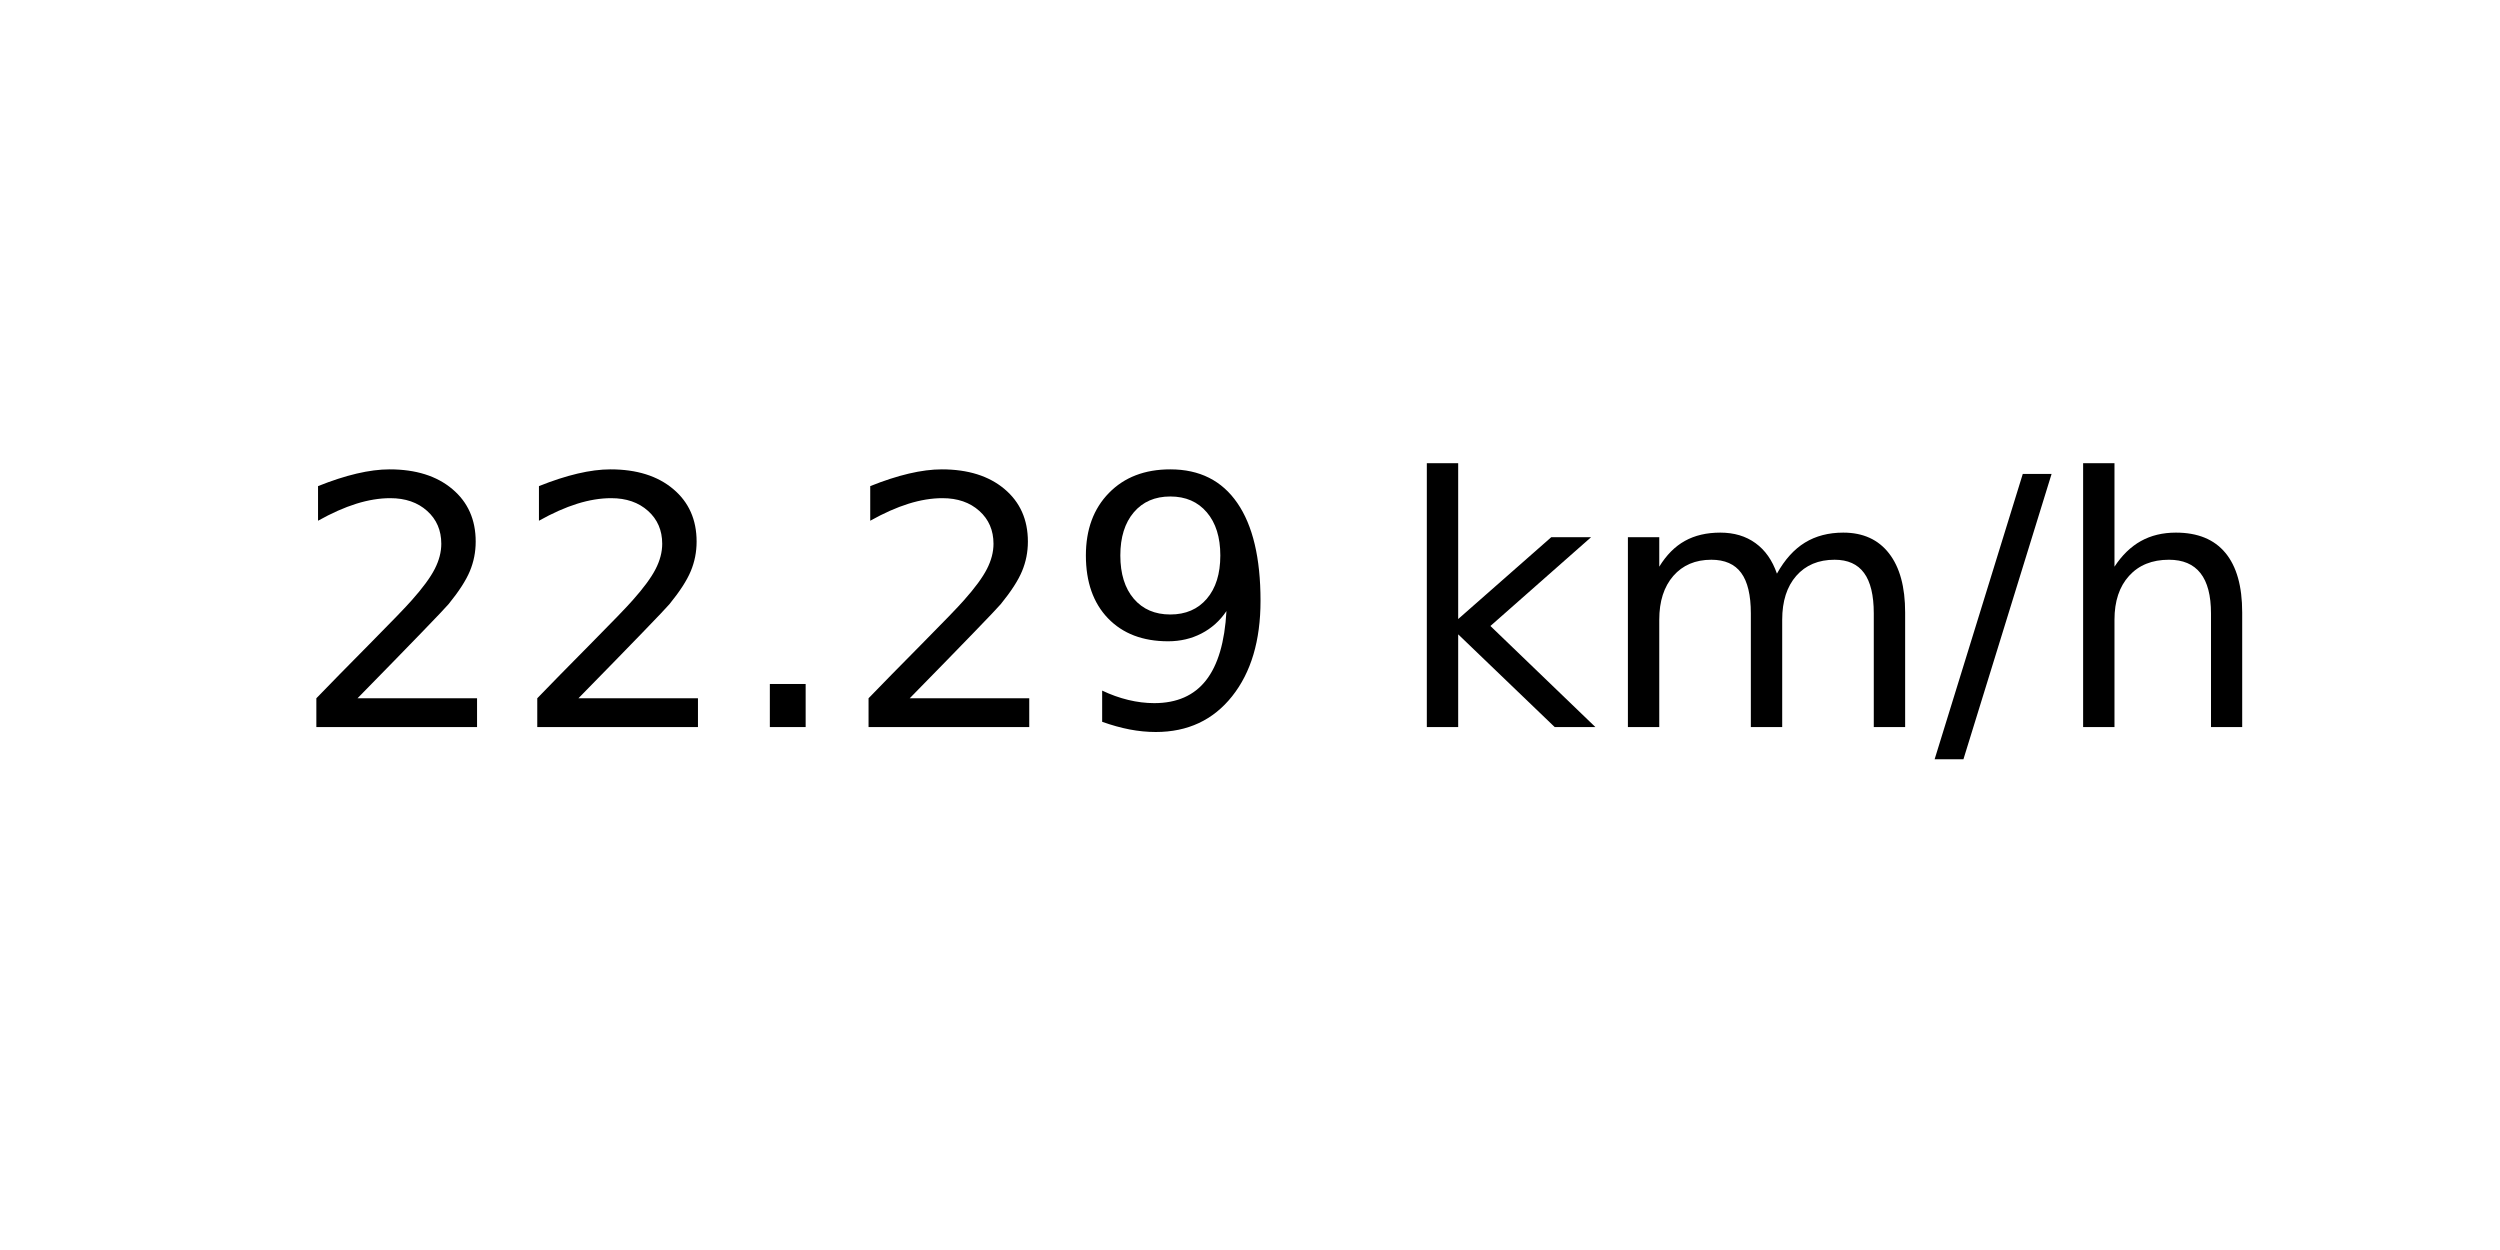
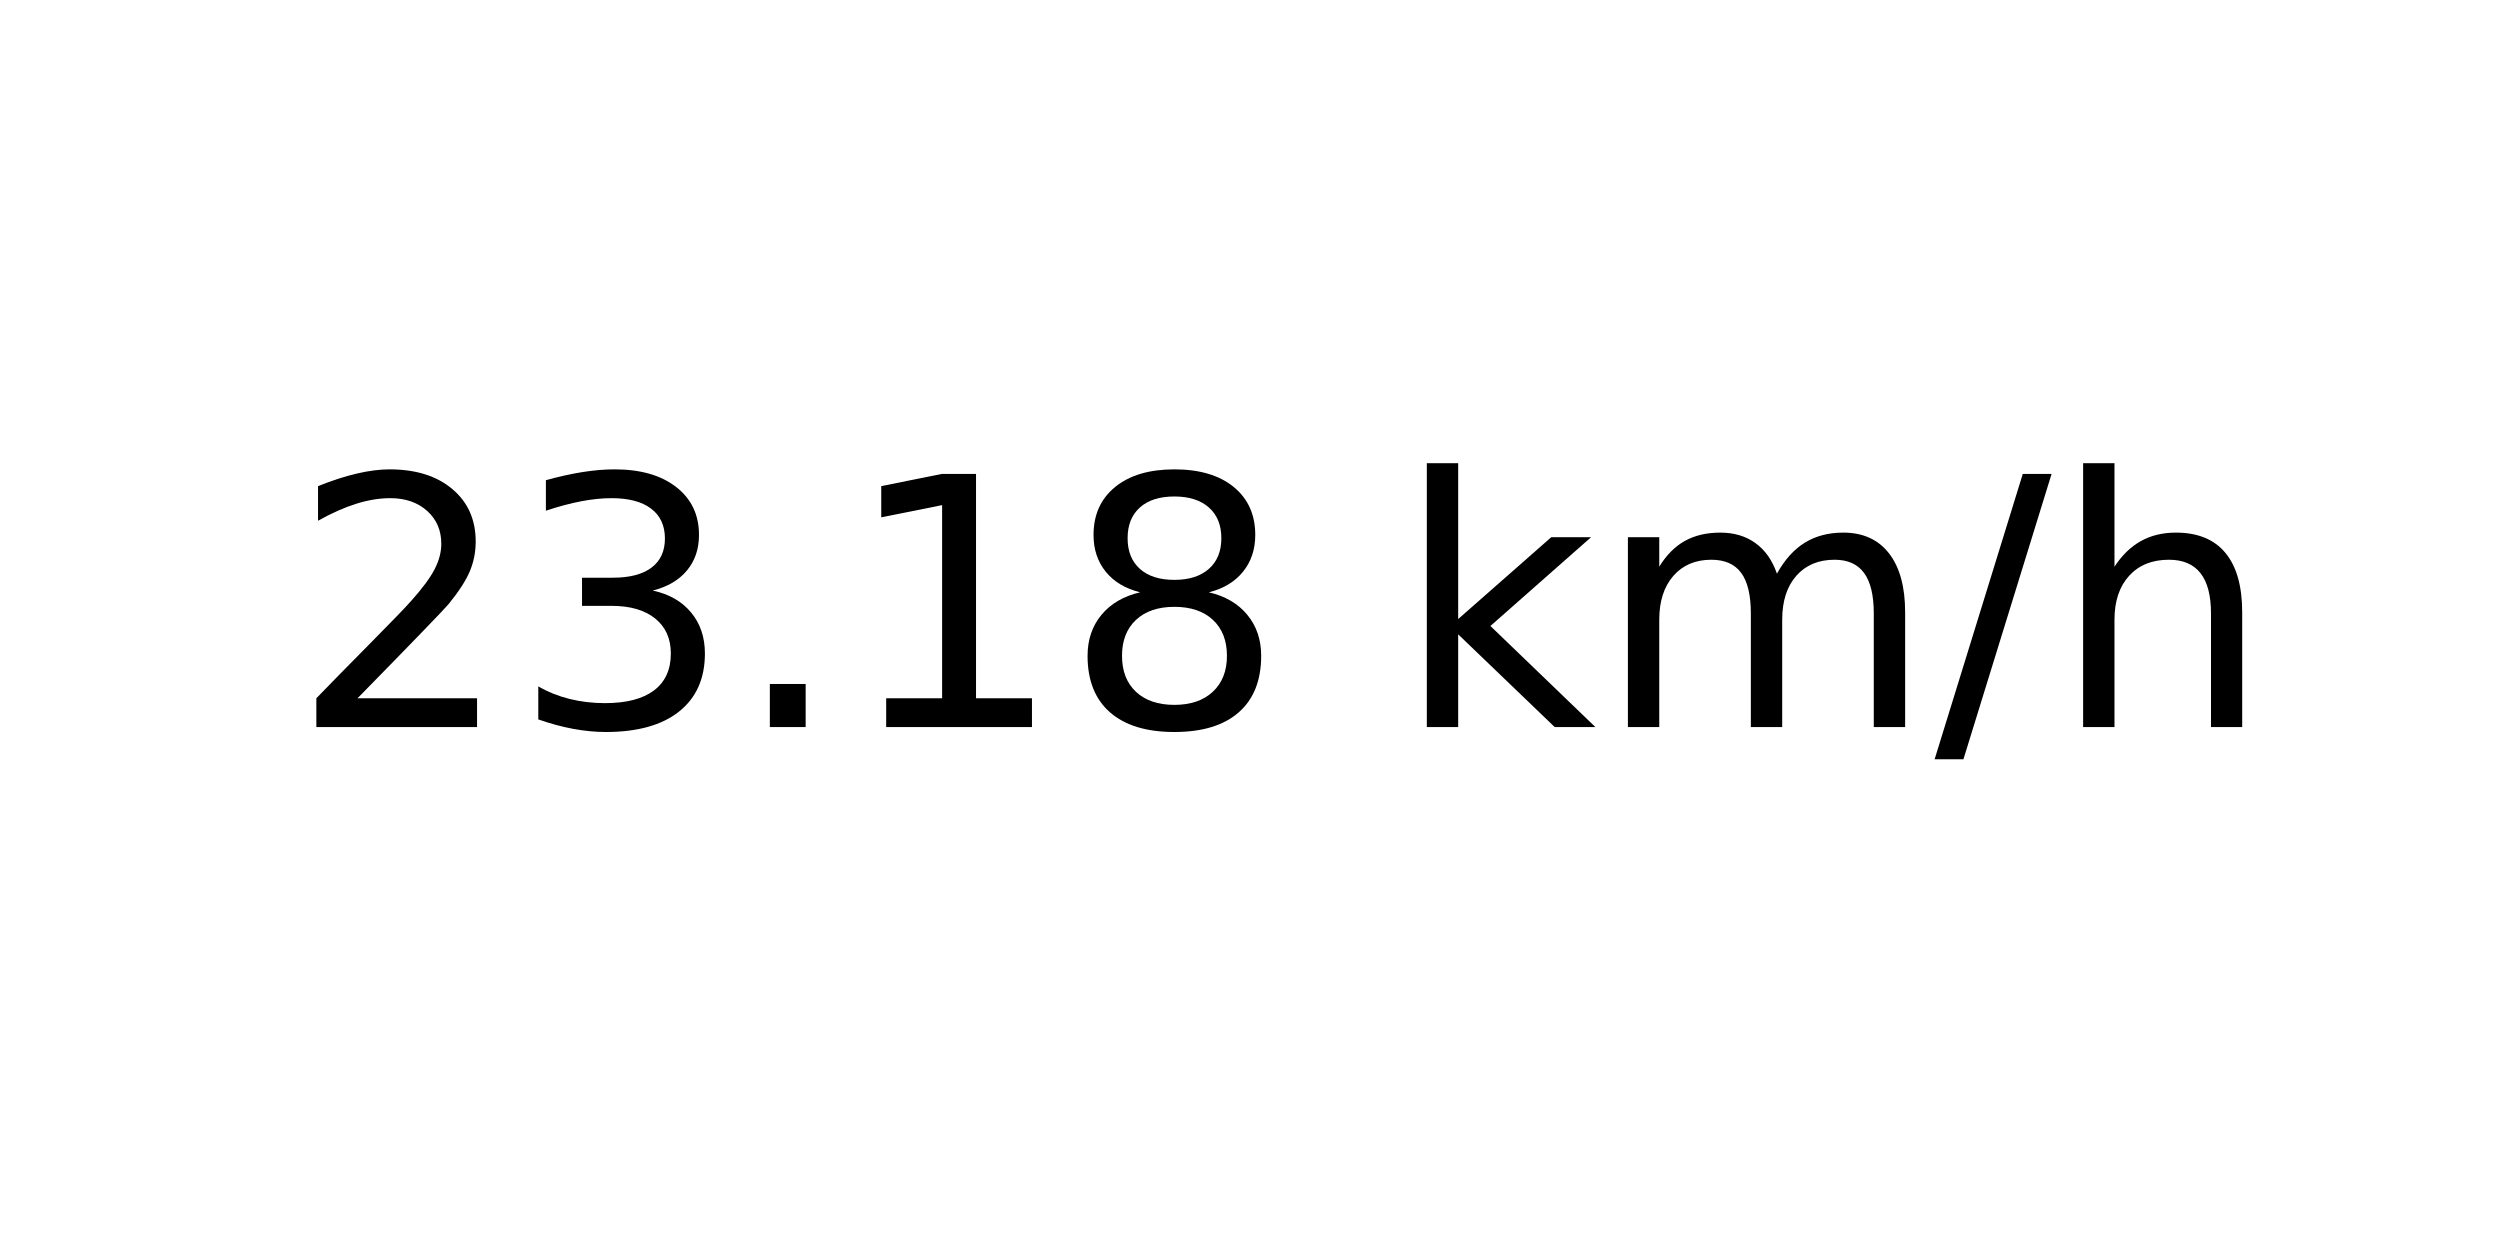
<svg xmlns="http://www.w3.org/2000/svg" xmlns:xlink="http://www.w3.org/1999/xlink" width="72pt" height="36pt" viewBox="0 0 72 36" version="1.1">
  <defs>
    <style type="text/css">*{stroke-linejoin: round; stroke-linecap: butt}</style>
  </defs>
  <g id="figure_1">
    <g id="axes_1">
      <g id="text_1">
        <g transform="translate(8.378125 20.93937) scale(0.1 -0.1)">
          <defs>
            <path id="DejaVuSans-32" d="M 1228 531  L 3431 531  L 3431 0  L 469 0  L 469 531  Q 828 903 1448 1529  Q 2069 2156 2228 2338  Q 2531 2678 2651 2914  Q 2772 3150 2772 3378  Q 2772 3750 2511 3984  Q 2250 4219 1831 4219  Q 1534 4219 1204 4116  Q 875 4013 500 3803  L 500 4441  Q 881 4594 1212 4672  Q 1544 4750 1819 4750  Q 2544 4750 2975 4387  Q 3406 4025 3406 3419  Q 3406 3131 3298 2873  Q 3191 2616 2906 2266  Q 2828 2175 2409 1742  Q 1991 1309 1228 531  z " transform="scale(0.015625)" />
+             <path id="DejaVuSans-33" d="M 2597 2516  Q 3050 2419 3304 2112  Q 3559 1806 3559 1356  Q 3559 666 3084 287  Q 2609 -91 1734 -91  Q 1441 -91 1130 -33  Q 819 25 488 141  L 488 750  Q 750 597 1062 519  Q 1375 441 1716 441  Q 2309 441 2620 675  Q 2931 909 2931 1356  Q 2931 1769 2642 2001  Q 2353 2234 1838 2234  L 1294 2234  L 1294 2753  L 1863 2753  Q 2328 2753 2575 2939  Q 2822 3125 2822 3475  Q 2822 3834 2567 4026  Q 2313 4219 1838 4219  Q 1578 4219 1281 4162  Q 984 4106 628 3988  L 628 4550  Q 988 4650 1302 4700  Q 1616 4750 1894 4750  Q 2613 4750 3031 4423  Q 3450 4097 3450 3541  Q 3450 3153 3228 2886  Q 3006 2619 2597 2516  z " transform="scale(0.015625)" />
            <path id="DejaVuSans-2e" d="M 684 794  L 1344 794  L 1344 0  L 684 0  L 684 794  z " transform="scale(0.015625)" />
-             <path id="DejaVuSans-39" d="M 703 97  L 703 672  Q 941 559 1184 500  Q 1428 441 1663 441  Q 2288 441 2617 861  Q 2947 1281 2994 2138  Q 2813 1869 2534 1725  Q 2256 1581 1919 1581  Q 1219 1581 811 2004  Q 403 2428 403 3163  Q 403 3881 828 4315  Q 1253 4750 1959 4750  Q 2769 4750 3195 4129  Q 3622 3509 3622 2328  Q 3622 1225 3098 567  Q 2575 -91 1691 -91  Q 1453 -91 1209 -44  Q 966 3 703 97  z M 1959 2075  Q 2384 2075 2632 2365  Q 2881 2656 2881 3163  Q 2881 3666 2632 3958  Q 2384 4250 1959 4250  Q 1534 4250 1286 3958  Q 1038 3666 1038 3163  Q 1038 2656 1286 2365  Q 1534 2075 1959 2075  z " transform="scale(0.015625)" />
+             <path id="DejaVuSans-31" d="M 794 531  L 1825 531  L 1825 4091  L 703 3866  L 703 4441  L 1819 4666  L 2450 4666  L 2450 531  L 3481 531  L 3481 0  L 794 0  L 794 531  z " transform="scale(0.015625)" />
+             <path id="DejaVuSans-38" d="M 2034 2216  Q 1584 2216 1326 1975  Q 1069 1734 1069 1313  Q 1069 891 1326 650  Q 1584 409 2034 409  Q 2484 409 2743 651  Q 3003 894 3003 1313  Q 3003 1734 2745 1975  Q 2488 2216 2034 2216  z M 1403 2484  Q 997 2584 770 2862  Q 544 3141 544 3541  Q 544 4100 942 4425  Q 1341 4750 2034 4750  Q 2731 4750 3128 4425  Q 3525 4100 3525 3541  Q 3525 3141 3298 2862  Q 3072 2584 2669 2484  Q 3125 2378 3379 2068  Q 3634 1759 3634 1313  Q 3634 634 3220 271  Q 2806 -91 2034 -91  Q 1263 -91 848 271  Q 434 634 434 1313  Q 434 1759 690 2068  Q 947 2378 1403 2484  z M 1172 3481  Q 1172 3119 1398 2916  Q 1625 2713 2034 2713  Q 2441 2713 2670 2916  Q 2900 3119 2900 3481  Q 2900 3844 2670 4047  Q 2441 4250 2034 4250  Q 1625 4250 1398 4047  Q 1172 3844 1172 3481  z " transform="scale(0.015625)" />
            <path id="DejaVuSans-20" transform="scale(0.015625)" />
            <path id="DejaVuSans-6b" d="M 581 4863  L 1159 4863  L 1159 1991  L 2875 3500  L 3609 3500  L 1753 1863  L 3688 0  L 2938 0  L 1159 1709  L 1159 0  L 581 0  L 581 4863  z " transform="scale(0.015625)" />
            <path id="DejaVuSans-6d" d="M 3328 2828  Q 3544 3216 3844 3400  Q 4144 3584 4550 3584  Q 5097 3584 5394 3201  Q 5691 2819 5691 2113  L 5691 0  L 5113 0  L 5113 2094  Q 5113 2597 4934 2840  Q 4756 3084 4391 3084  Q 3944 3084 3684 2787  Q 3425 2491 3425 1978  L 3425 0  L 2847 0  L 2847 2094  Q 2847 2600 2669 2842  Q 2491 3084 2119 3084  Q 1678 3084 1418 2786  Q 1159 2488 1159 1978  L 1159 0  L 581 0  L 581 3500  L 1159 3500  L 1159 2956  Q 1356 3278 1631 3431  Q 1906 3584 2284 3584  Q 2666 3584 2933 3390  Q 3200 3197 3328 2828  z " transform="scale(0.015625)" />
            <path id="DejaVuSans-2f" d="M 1625 4666  L 2156 4666  L 531 -594  L 0 -594  L 1625 4666  z " transform="scale(0.015625)" />
            <path id="DejaVuSans-68" d="M 3513 2113  L 3513 0  L 2938 0  L 2938 2094  Q 2938 2591 2744 2837  Q 2550 3084 2163 3084  Q 1697 3084 1428 2787  Q 1159 2491 1159 1978  L 1159 0  L 581 0  L 581 4863  L 1159 4863  L 1159 2956  Q 1366 3272 1645 3428  Q 1925 3584 2291 3584  Q 2894 3584 3203 3211  Q 3513 2838 3513 2113  z " transform="scale(0.015625)" />
          </defs>
          <use xlink:href="#DejaVuSans-32" />
-           <use xlink:href="#DejaVuSans-32" x="63.623" />
+           <use xlink:href="#DejaVuSans-33" x="63.623" />
          <use xlink:href="#DejaVuSans-2e" x="127.246" />
-           <use xlink:href="#DejaVuSans-32" x="159.033" />
-           <use xlink:href="#DejaVuSans-39" x="222.656" />
+           <use xlink:href="#DejaVuSans-31" x="159.033" />
+           <use xlink:href="#DejaVuSans-38" x="222.656" />
          <use xlink:href="#DejaVuSans-20" x="286.279" />
          <use xlink:href="#DejaVuSans-6b" x="318.066" />
          <use xlink:href="#DejaVuSans-6d" x="375.977" />
          <use xlink:href="#DejaVuSans-2f" x="473.389" />
          <use xlink:href="#DejaVuSans-68" x="507.08" />
        </g>
      </g>
    </g>
  </g>
</svg>
